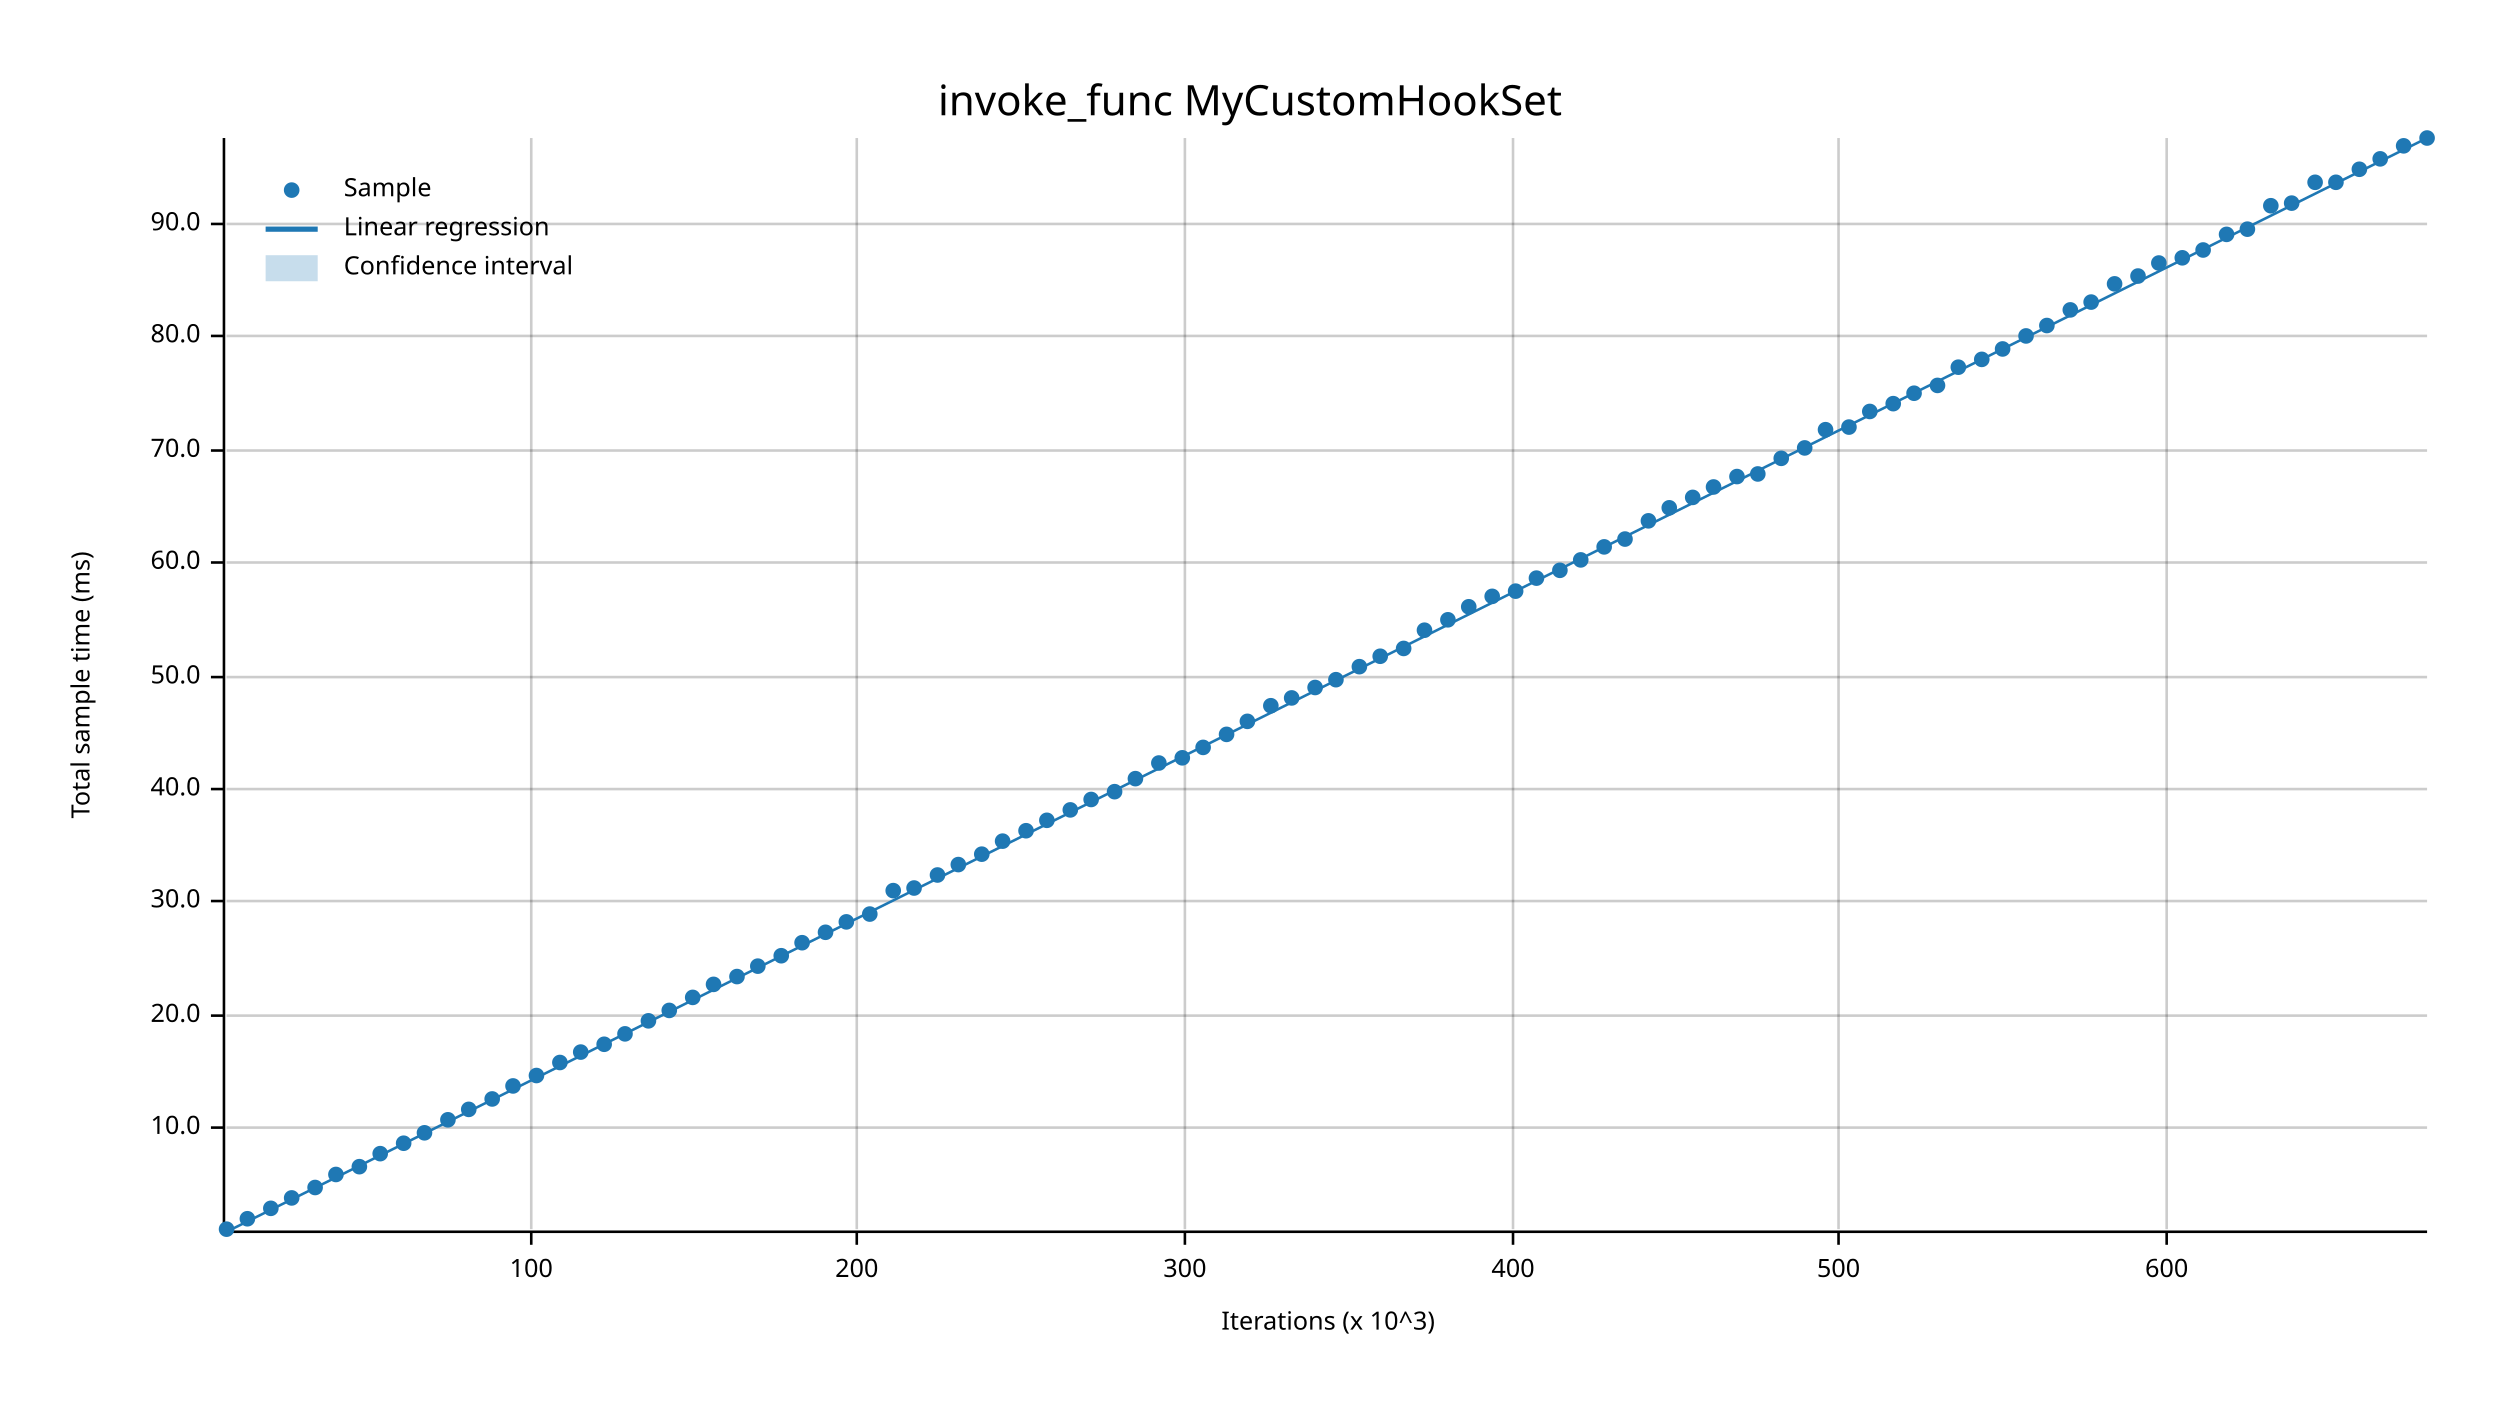
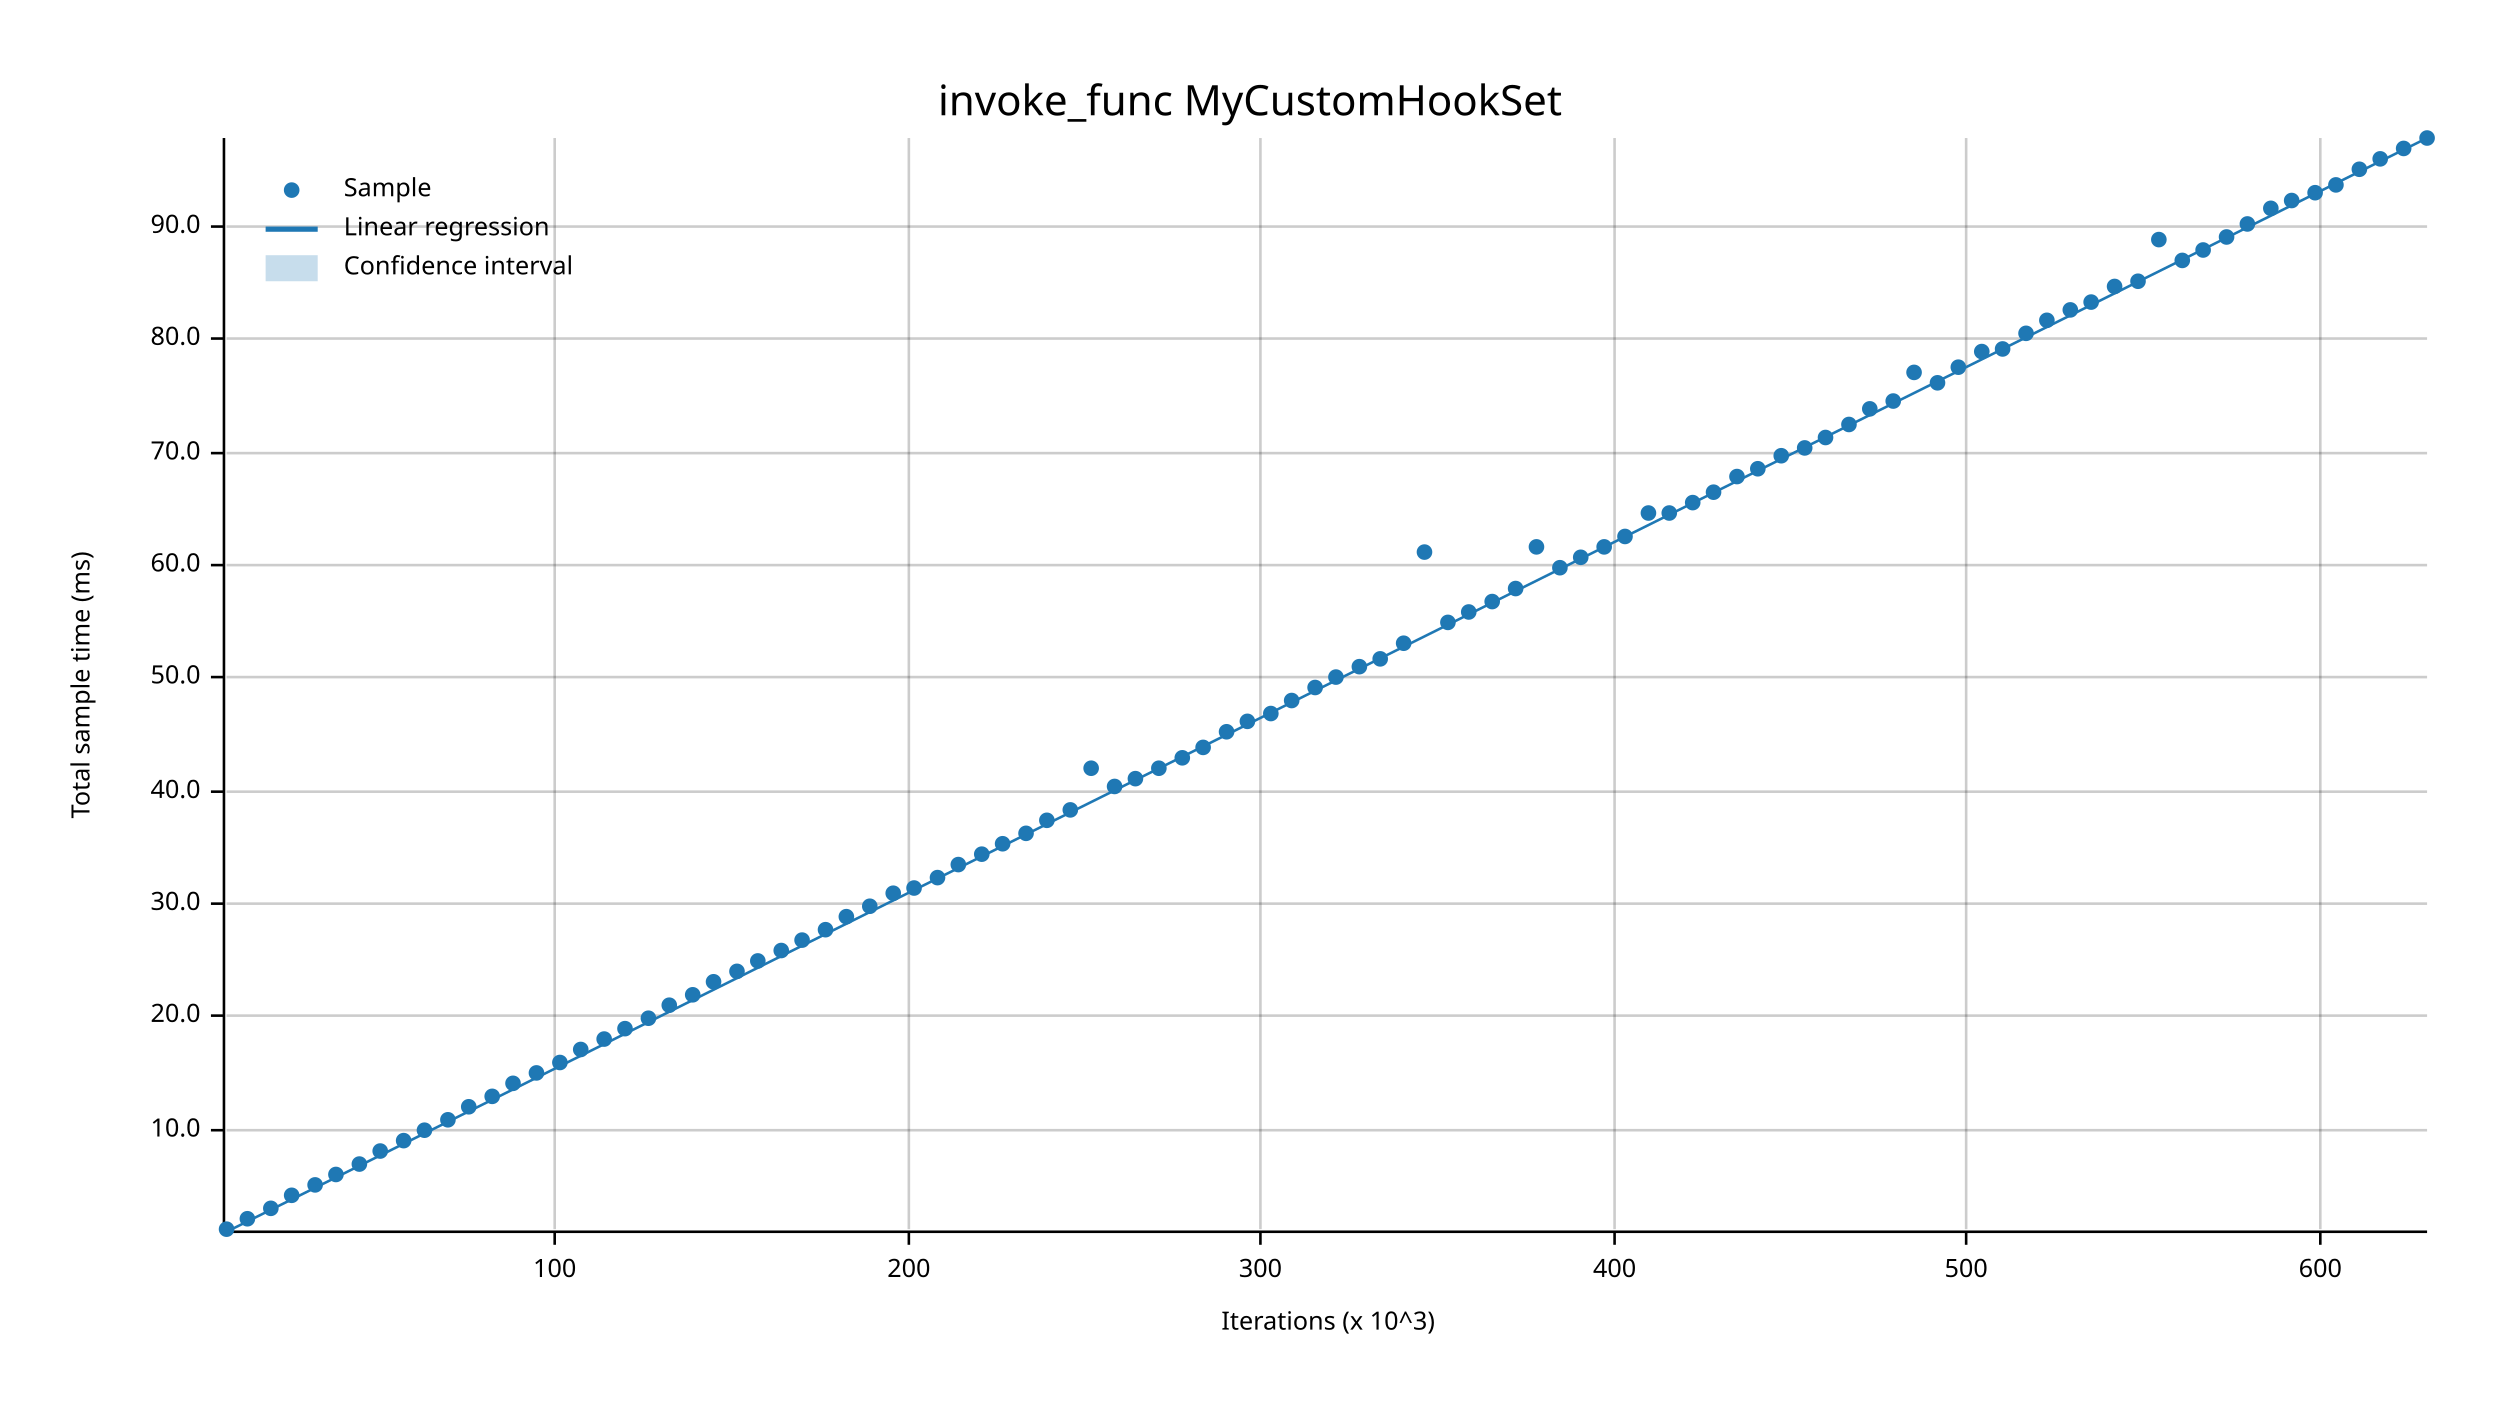
<svg xmlns="http://www.w3.org/2000/svg" width="960" height="540" viewBox="0 0 960 540">
  <text x="480" y="32" dy="0.76em" text-anchor="middle" font-family="sans-serif" font-size="16.129" opacity="1" fill="#000000">
invoke_func MyCustomHookSet
</text>
  <text x="27" y="263" dy="0.76em" text-anchor="middle" font-family="sans-serif" font-size="9.677" opacity="1" fill="#000000" transform="rotate(270, 27, 263)">
Total sample time (ms)
</text>
  <text x="510" y="513" dy="-0.5ex" text-anchor="middle" font-family="sans-serif" font-size="9.677" opacity="1" fill="#000000">
Iterations (x 10^3)
</text>
-   <line opacity="0.2" stroke="#000000" stroke-width="1" x1="204" y1="472" x2="204" y2="53" />
-   <line opacity="0.2" stroke="#000000" stroke-width="1" x1="329" y1="472" x2="329" y2="53" />
-   <line opacity="0.2" stroke="#000000" stroke-width="1" x1="455" y1="472" x2="455" y2="53" />
-   <line opacity="0.2" stroke="#000000" stroke-width="1" x1="581" y1="472" x2="581" y2="53" />
-   <line opacity="0.2" stroke="#000000" stroke-width="1" x1="706" y1="472" x2="706" y2="53" />
-   <line opacity="0.2" stroke="#000000" stroke-width="1" x1="832" y1="472" x2="832" y2="53" />
-   <line opacity="0.2" stroke="#000000" stroke-width="1" x1="87" y1="433" x2="932" y2="433" />
+   <line opacity="0.2" stroke="#000000" stroke-width="1" x1="213" y1="472" x2="213" y2="53" />
+   <line opacity="0.2" stroke="#000000" stroke-width="1" x1="349" y1="472" x2="349" y2="53" />
+   <line opacity="0.2" stroke="#000000" stroke-width="1" x1="484" y1="472" x2="484" y2="53" />
+   <line opacity="0.2" stroke="#000000" stroke-width="1" x1="620" y1="472" x2="620" y2="53" />
+   <line opacity="0.2" stroke="#000000" stroke-width="1" x1="755" y1="472" x2="755" y2="53" />
+   <line opacity="0.2" stroke="#000000" stroke-width="1" x1="891" y1="472" x2="891" y2="53" />
+   <line opacity="0.2" stroke="#000000" stroke-width="1" x1="87" y1="434" x2="932" y2="434" />
  <line opacity="0.2" stroke="#000000" stroke-width="1" x1="87" y1="390" x2="932" y2="390" />
-   <line opacity="0.2" stroke="#000000" stroke-width="1" x1="87" y1="346" x2="932" y2="346" />
-   <line opacity="0.2" stroke="#000000" stroke-width="1" x1="87" y1="303" x2="932" y2="303" />
+   <line opacity="0.2" stroke="#000000" stroke-width="1" x1="87" y1="347" x2="932" y2="347" />
+   <line opacity="0.2" stroke="#000000" stroke-width="1" x1="87" y1="304" x2="932" y2="304" />
  <line opacity="0.2" stroke="#000000" stroke-width="1" x1="87" y1="260" x2="932" y2="260" />
-   <line opacity="0.2" stroke="#000000" stroke-width="1" x1="87" y1="216" x2="932" y2="216" />
-   <line opacity="0.2" stroke="#000000" stroke-width="1" x1="87" y1="173" x2="932" y2="173" />
-   <line opacity="0.2" stroke="#000000" stroke-width="1" x1="87" y1="129" x2="932" y2="129" />
-   <line opacity="0.2" stroke="#000000" stroke-width="1" x1="87" y1="86" x2="932" y2="86" />
+   <line opacity="0.2" stroke="#000000" stroke-width="1" x1="87" y1="217" x2="932" y2="217" />
+   <line opacity="0.2" stroke="#000000" stroke-width="1" x1="87" y1="174" x2="932" y2="174" />
+   <line opacity="0.2" stroke="#000000" stroke-width="1" x1="87" y1="130" x2="932" y2="130" />
+   <line opacity="0.2" stroke="#000000" stroke-width="1" x1="87" y1="87" x2="932" y2="87" />
  <polyline fill="none" opacity="1" stroke="#000000" stroke-width="1" points="86,53 86,472 " />
-   <text x="77" y="433" dy="0.5ex" text-anchor="end" font-family="sans-serif" font-size="9.677" opacity="1" fill="#000000">
+   <text x="77" y="434" dy="0.5ex" text-anchor="end" font-family="sans-serif" font-size="9.677" opacity="1" fill="#000000">
10.0
</text>
-   <polyline fill="none" opacity="1" stroke="#000000" stroke-width="1" points="81,433 86,433 " />
+   <polyline fill="none" opacity="1" stroke="#000000" stroke-width="1" points="81,434 86,434 " />
  <text x="77" y="390" dy="0.5ex" text-anchor="end" font-family="sans-serif" font-size="9.677" opacity="1" fill="#000000">
20.0
</text>
  <polyline fill="none" opacity="1" stroke="#000000" stroke-width="1" points="81,390 86,390 " />
-   <text x="77" y="346" dy="0.5ex" text-anchor="end" font-family="sans-serif" font-size="9.677" opacity="1" fill="#000000">
+   <text x="77" y="347" dy="0.5ex" text-anchor="end" font-family="sans-serif" font-size="9.677" opacity="1" fill="#000000">
30.0
</text>
-   <polyline fill="none" opacity="1" stroke="#000000" stroke-width="1" points="81,346 86,346 " />
-   <text x="77" y="303" dy="0.5ex" text-anchor="end" font-family="sans-serif" font-size="9.677" opacity="1" fill="#000000">
+   <polyline fill="none" opacity="1" stroke="#000000" stroke-width="1" points="81,347 86,347 " />
+   <text x="77" y="304" dy="0.5ex" text-anchor="end" font-family="sans-serif" font-size="9.677" opacity="1" fill="#000000">
40.0
</text>
-   <polyline fill="none" opacity="1" stroke="#000000" stroke-width="1" points="81,303 86,303 " />
+   <polyline fill="none" opacity="1" stroke="#000000" stroke-width="1" points="81,304 86,304 " />
  <text x="77" y="260" dy="0.5ex" text-anchor="end" font-family="sans-serif" font-size="9.677" opacity="1" fill="#000000">
50.0
</text>
  <polyline fill="none" opacity="1" stroke="#000000" stroke-width="1" points="81,260 86,260 " />
-   <text x="77" y="216" dy="0.5ex" text-anchor="end" font-family="sans-serif" font-size="9.677" opacity="1" fill="#000000">
+   <text x="77" y="217" dy="0.5ex" text-anchor="end" font-family="sans-serif" font-size="9.677" opacity="1" fill="#000000">
60.0
</text>
-   <polyline fill="none" opacity="1" stroke="#000000" stroke-width="1" points="81,216 86,216 " />
-   <text x="77" y="173" dy="0.5ex" text-anchor="end" font-family="sans-serif" font-size="9.677" opacity="1" fill="#000000">
+   <polyline fill="none" opacity="1" stroke="#000000" stroke-width="1" points="81,217 86,217 " />
+   <text x="77" y="174" dy="0.5ex" text-anchor="end" font-family="sans-serif" font-size="9.677" opacity="1" fill="#000000">
70.0
</text>
-   <polyline fill="none" opacity="1" stroke="#000000" stroke-width="1" points="81,173 86,173 " />
-   <text x="77" y="129" dy="0.5ex" text-anchor="end" font-family="sans-serif" font-size="9.677" opacity="1" fill="#000000">
+   <polyline fill="none" opacity="1" stroke="#000000" stroke-width="1" points="81,174 86,174 " />
+   <text x="77" y="130" dy="0.5ex" text-anchor="end" font-family="sans-serif" font-size="9.677" opacity="1" fill="#000000">
80.0
</text>
-   <polyline fill="none" opacity="1" stroke="#000000" stroke-width="1" points="81,129 86,129 " />
-   <text x="77" y="86" dy="0.5ex" text-anchor="end" font-family="sans-serif" font-size="9.677" opacity="1" fill="#000000">
+   <polyline fill="none" opacity="1" stroke="#000000" stroke-width="1" points="81,130 86,130 " />
+   <text x="77" y="87" dy="0.5ex" text-anchor="end" font-family="sans-serif" font-size="9.677" opacity="1" fill="#000000">
90.0
</text>
-   <polyline fill="none" opacity="1" stroke="#000000" stroke-width="1" points="81,86 86,86 " />
+   <polyline fill="none" opacity="1" stroke="#000000" stroke-width="1" points="81,87 86,87 " />
  <polyline fill="none" opacity="1" stroke="#000000" stroke-width="1" points="87,473 932,473 " />
-   <text x="204" y="483" dy="0.76em" text-anchor="middle" font-family="sans-serif" font-size="9.677" opacity="1" fill="#000000">
+   <text x="213" y="483" dy="0.76em" text-anchor="middle" font-family="sans-serif" font-size="9.677" opacity="1" fill="#000000">
100
</text>
-   <polyline fill="none" opacity="1" stroke="#000000" stroke-width="1" points="204,473 204,478 " />
-   <text x="329" y="483" dy="0.76em" text-anchor="middle" font-family="sans-serif" font-size="9.677" opacity="1" fill="#000000">
+   <polyline fill="none" opacity="1" stroke="#000000" stroke-width="1" points="213,473 213,478 " />
+   <text x="349" y="483" dy="0.76em" text-anchor="middle" font-family="sans-serif" font-size="9.677" opacity="1" fill="#000000">
200
</text>
-   <polyline fill="none" opacity="1" stroke="#000000" stroke-width="1" points="329,473 329,478 " />
-   <text x="455" y="483" dy="0.76em" text-anchor="middle" font-family="sans-serif" font-size="9.677" opacity="1" fill="#000000">
+   <polyline fill="none" opacity="1" stroke="#000000" stroke-width="1" points="349,473 349,478 " />
+   <text x="484" y="483" dy="0.76em" text-anchor="middle" font-family="sans-serif" font-size="9.677" opacity="1" fill="#000000">
300
</text>
-   <polyline fill="none" opacity="1" stroke="#000000" stroke-width="1" points="455,473 455,478 " />
-   <text x="581" y="483" dy="0.76em" text-anchor="middle" font-family="sans-serif" font-size="9.677" opacity="1" fill="#000000">
+   <polyline fill="none" opacity="1" stroke="#000000" stroke-width="1" points="484,473 484,478 " />
+   <text x="620" y="483" dy="0.76em" text-anchor="middle" font-family="sans-serif" font-size="9.677" opacity="1" fill="#000000">
400
</text>
-   <polyline fill="none" opacity="1" stroke="#000000" stroke-width="1" points="581,473 581,478 " />
-   <text x="706" y="483" dy="0.76em" text-anchor="middle" font-family="sans-serif" font-size="9.677" opacity="1" fill="#000000">
+   <polyline fill="none" opacity="1" stroke="#000000" stroke-width="1" points="620,473 620,478 " />
+   <text x="755" y="483" dy="0.76em" text-anchor="middle" font-family="sans-serif" font-size="9.677" opacity="1" fill="#000000">
500
</text>
-   <polyline fill="none" opacity="1" stroke="#000000" stroke-width="1" points="706,473 706,478 " />
-   <text x="832" y="483" dy="0.76em" text-anchor="middle" font-family="sans-serif" font-size="9.677" opacity="1" fill="#000000">
+   <polyline fill="none" opacity="1" stroke="#000000" stroke-width="1" points="755,473 755,478 " />
+   <text x="891" y="483" dy="0.76em" text-anchor="middle" font-family="sans-serif" font-size="9.677" opacity="1" fill="#000000">
600
</text>
-   <polyline fill="none" opacity="1" stroke="#000000" stroke-width="1" points="832,473 832,478 " />
+   <polyline fill="none" opacity="1" stroke="#000000" stroke-width="1" points="891,473 891,478 " />
  <circle cx="87" cy="472" r="3" opacity="1" fill="#1F78B4" stroke="none" stroke-width="1" />
  <circle cx="95" cy="468" r="3" opacity="1" fill="#1F78B4" stroke="none" stroke-width="1" />
  <circle cx="104" cy="464" r="3" opacity="1" fill="#1F78B4" stroke="none" stroke-width="1" />
-   <circle cx="112" cy="460" r="3" opacity="1" fill="#1F78B4" stroke="none" stroke-width="1" />
-   <circle cx="121" cy="456" r="3" opacity="1" fill="#1F78B4" stroke="none" stroke-width="1" />
+   <circle cx="112" cy="459" r="3" opacity="1" fill="#1F78B4" stroke="none" stroke-width="1" />
+   <circle cx="121" cy="455" r="3" opacity="1" fill="#1F78B4" stroke="none" stroke-width="1" />
  <circle cx="129" cy="451" r="3" opacity="1" fill="#1F78B4" stroke="none" stroke-width="1" />
-   <circle cx="138" cy="448" r="3" opacity="1" fill="#1F78B4" stroke="none" stroke-width="1" />
-   <circle cx="146" cy="443" r="3" opacity="1" fill="#1F78B4" stroke="none" stroke-width="1" />
-   <circle cx="155" cy="439" r="3" opacity="1" fill="#1F78B4" stroke="none" stroke-width="1" />
-   <circle cx="163" cy="435" r="3" opacity="1" fill="#1F78B4" stroke="none" stroke-width="1" />
+   <circle cx="138" cy="447" r="3" opacity="1" fill="#1F78B4" stroke="none" stroke-width="1" />
+   <circle cx="146" cy="442" r="3" opacity="1" fill="#1F78B4" stroke="none" stroke-width="1" />
+   <circle cx="155" cy="438" r="3" opacity="1" fill="#1F78B4" stroke="none" stroke-width="1" />
+   <circle cx="163" cy="434" r="3" opacity="1" fill="#1F78B4" stroke="none" stroke-width="1" />
  <circle cx="172" cy="430" r="3" opacity="1" fill="#1F78B4" stroke="none" stroke-width="1" />
-   <circle cx="180" cy="426" r="3" opacity="1" fill="#1F78B4" stroke="none" stroke-width="1" />
-   <circle cx="189" cy="422" r="3" opacity="1" fill="#1F78B4" stroke="none" stroke-width="1" />
-   <circle cx="197" cy="417" r="3" opacity="1" fill="#1F78B4" stroke="none" stroke-width="1" />
-   <circle cx="206" cy="413" r="3" opacity="1" fill="#1F78B4" stroke="none" stroke-width="1" />
+   <circle cx="180" cy="425" r="3" opacity="1" fill="#1F78B4" stroke="none" stroke-width="1" />
+   <circle cx="189" cy="421" r="3" opacity="1" fill="#1F78B4" stroke="none" stroke-width="1" />
+   <circle cx="197" cy="416" r="3" opacity="1" fill="#1F78B4" stroke="none" stroke-width="1" />
+   <circle cx="206" cy="412" r="3" opacity="1" fill="#1F78B4" stroke="none" stroke-width="1" />
  <circle cx="215" cy="408" r="3" opacity="1" fill="#1F78B4" stroke="none" stroke-width="1" />
-   <circle cx="223" cy="404" r="3" opacity="1" fill="#1F78B4" stroke="none" stroke-width="1" />
-   <circle cx="232" cy="401" r="3" opacity="1" fill="#1F78B4" stroke="none" stroke-width="1" />
-   <circle cx="240" cy="397" r="3" opacity="1" fill="#1F78B4" stroke="none" stroke-width="1" />
-   <circle cx="249" cy="392" r="3" opacity="1" fill="#1F78B4" stroke="none" stroke-width="1" />
-   <circle cx="257" cy="388" r="3" opacity="1" fill="#1F78B4" stroke="none" stroke-width="1" />
-   <circle cx="266" cy="383" r="3" opacity="1" fill="#1F78B4" stroke="none" stroke-width="1" />
-   <circle cx="274" cy="378" r="3" opacity="1" fill="#1F78B4" stroke="none" stroke-width="1" />
-   <circle cx="283" cy="375" r="3" opacity="1" fill="#1F78B4" stroke="none" stroke-width="1" />
-   <circle cx="291" cy="371" r="3" opacity="1" fill="#1F78B4" stroke="none" stroke-width="1" />
-   <circle cx="300" cy="367" r="3" opacity="1" fill="#1F78B4" stroke="none" stroke-width="1" />
-   <circle cx="308" cy="362" r="3" opacity="1" fill="#1F78B4" stroke="none" stroke-width="1" />
-   <circle cx="317" cy="358" r="3" opacity="1" fill="#1F78B4" stroke="none" stroke-width="1" />
-   <circle cx="325" cy="354" r="3" opacity="1" fill="#1F78B4" stroke="none" stroke-width="1" />
-   <circle cx="334" cy="351" r="3" opacity="1" fill="#1F78B4" stroke="none" stroke-width="1" />
-   <circle cx="343" cy="342" r="3" opacity="1" fill="#1F78B4" stroke="none" stroke-width="1" />
+   <circle cx="223" cy="403" r="3" opacity="1" fill="#1F78B4" stroke="none" stroke-width="1" />
+   <circle cx="232" cy="399" r="3" opacity="1" fill="#1F78B4" stroke="none" stroke-width="1" />
+   <circle cx="240" cy="395" r="3" opacity="1" fill="#1F78B4" stroke="none" stroke-width="1" />
+   <circle cx="249" cy="391" r="3" opacity="1" fill="#1F78B4" stroke="none" stroke-width="1" />
+   <circle cx="257" cy="386" r="3" opacity="1" fill="#1F78B4" stroke="none" stroke-width="1" />
+   <circle cx="266" cy="382" r="3" opacity="1" fill="#1F78B4" stroke="none" stroke-width="1" />
+   <circle cx="274" cy="377" r="3" opacity="1" fill="#1F78B4" stroke="none" stroke-width="1" />
+   <circle cx="283" cy="373" r="3" opacity="1" fill="#1F78B4" stroke="none" stroke-width="1" />
+   <circle cx="291" cy="369" r="3" opacity="1" fill="#1F78B4" stroke="none" stroke-width="1" />
+   <circle cx="300" cy="365" r="3" opacity="1" fill="#1F78B4" stroke="none" stroke-width="1" />
+   <circle cx="308" cy="361" r="3" opacity="1" fill="#1F78B4" stroke="none" stroke-width="1" />
+   <circle cx="317" cy="357" r="3" opacity="1" fill="#1F78B4" stroke="none" stroke-width="1" />
+   <circle cx="325" cy="352" r="3" opacity="1" fill="#1F78B4" stroke="none" stroke-width="1" />
+   <circle cx="334" cy="348" r="3" opacity="1" fill="#1F78B4" stroke="none" stroke-width="1" />
+   <circle cx="343" cy="343" r="3" opacity="1" fill="#1F78B4" stroke="none" stroke-width="1" />
  <circle cx="351" cy="341" r="3" opacity="1" fill="#1F78B4" stroke="none" stroke-width="1" />
-   <circle cx="360" cy="336" r="3" opacity="1" fill="#1F78B4" stroke="none" stroke-width="1" />
+   <circle cx="360" cy="337" r="3" opacity="1" fill="#1F78B4" stroke="none" stroke-width="1" />
  <circle cx="368" cy="332" r="3" opacity="1" fill="#1F78B4" stroke="none" stroke-width="1" />
  <circle cx="377" cy="328" r="3" opacity="1" fill="#1F78B4" stroke="none" stroke-width="1" />
-   <circle cx="385" cy="323" r="3" opacity="1" fill="#1F78B4" stroke="none" stroke-width="1" />
-   <circle cx="394" cy="319" r="3" opacity="1" fill="#1F78B4" stroke="none" stroke-width="1" />
+   <circle cx="385" cy="324" r="3" opacity="1" fill="#1F78B4" stroke="none" stroke-width="1" />
+   <circle cx="394" cy="320" r="3" opacity="1" fill="#1F78B4" stroke="none" stroke-width="1" />
  <circle cx="402" cy="315" r="3" opacity="1" fill="#1F78B4" stroke="none" stroke-width="1" />
  <circle cx="411" cy="311" r="3" opacity="1" fill="#1F78B4" stroke="none" stroke-width="1" />
-   <circle cx="419" cy="307" r="3" opacity="1" fill="#1F78B4" stroke="none" stroke-width="1" />
-   <circle cx="428" cy="304" r="3" opacity="1" fill="#1F78B4" stroke="none" stroke-width="1" />
+   <circle cx="419" cy="295" r="3" opacity="1" fill="#1F78B4" stroke="none" stroke-width="1" />
+   <circle cx="428" cy="302" r="3" opacity="1" fill="#1F78B4" stroke="none" stroke-width="1" />
  <circle cx="436" cy="299" r="3" opacity="1" fill="#1F78B4" stroke="none" stroke-width="1" />
-   <circle cx="445" cy="293" r="3" opacity="1" fill="#1F78B4" stroke="none" stroke-width="1" />
+   <circle cx="445" cy="295" r="3" opacity="1" fill="#1F78B4" stroke="none" stroke-width="1" />
  <circle cx="454" cy="291" r="3" opacity="1" fill="#1F78B4" stroke="none" stroke-width="1" />
  <circle cx="462" cy="287" r="3" opacity="1" fill="#1F78B4" stroke="none" stroke-width="1" />
-   <circle cx="471" cy="282" r="3" opacity="1" fill="#1F78B4" stroke="none" stroke-width="1" />
+   <circle cx="471" cy="281" r="3" opacity="1" fill="#1F78B4" stroke="none" stroke-width="1" />
  <circle cx="479" cy="277" r="3" opacity="1" fill="#1F78B4" stroke="none" stroke-width="1" />
-   <circle cx="488" cy="271" r="3" opacity="1" fill="#1F78B4" stroke="none" stroke-width="1" />
-   <circle cx="496" cy="268" r="3" opacity="1" fill="#1F78B4" stroke="none" stroke-width="1" />
+   <circle cx="488" cy="274" r="3" opacity="1" fill="#1F78B4" stroke="none" stroke-width="1" />
+   <circle cx="496" cy="269" r="3" opacity="1" fill="#1F78B4" stroke="none" stroke-width="1" />
  <circle cx="505" cy="264" r="3" opacity="1" fill="#1F78B4" stroke="none" stroke-width="1" />
-   <circle cx="513" cy="261" r="3" opacity="1" fill="#1F78B4" stroke="none" stroke-width="1" />
+   <circle cx="513" cy="260" r="3" opacity="1" fill="#1F78B4" stroke="none" stroke-width="1" />
  <circle cx="522" cy="256" r="3" opacity="1" fill="#1F78B4" stroke="none" stroke-width="1" />
-   <circle cx="530" cy="252" r="3" opacity="1" fill="#1F78B4" stroke="none" stroke-width="1" />
-   <circle cx="539" cy="249" r="3" opacity="1" fill="#1F78B4" stroke="none" stroke-width="1" />
-   <circle cx="547" cy="242" r="3" opacity="1" fill="#1F78B4" stroke="none" stroke-width="1" />
-   <circle cx="556" cy="238" r="3" opacity="1" fill="#1F78B4" stroke="none" stroke-width="1" />
-   <circle cx="564" cy="233" r="3" opacity="1" fill="#1F78B4" stroke="none" stroke-width="1" />
-   <circle cx="573" cy="229" r="3" opacity="1" fill="#1F78B4" stroke="none" stroke-width="1" />
-   <circle cx="582" cy="227" r="3" opacity="1" fill="#1F78B4" stroke="none" stroke-width="1" />
-   <circle cx="590" cy="222" r="3" opacity="1" fill="#1F78B4" stroke="none" stroke-width="1" />
-   <circle cx="599" cy="219" r="3" opacity="1" fill="#1F78B4" stroke="none" stroke-width="1" />
-   <circle cx="607" cy="215" r="3" opacity="1" fill="#1F78B4" stroke="none" stroke-width="1" />
+   <circle cx="530" cy="253" r="3" opacity="1" fill="#1F78B4" stroke="none" stroke-width="1" />
+   <circle cx="539" cy="247" r="3" opacity="1" fill="#1F78B4" stroke="none" stroke-width="1" />
+   <circle cx="547" cy="212" r="3" opacity="1" fill="#1F78B4" stroke="none" stroke-width="1" />
+   <circle cx="556" cy="239" r="3" opacity="1" fill="#1F78B4" stroke="none" stroke-width="1" />
+   <circle cx="564" cy="235" r="3" opacity="1" fill="#1F78B4" stroke="none" stroke-width="1" />
+   <circle cx="573" cy="231" r="3" opacity="1" fill="#1F78B4" stroke="none" stroke-width="1" />
+   <circle cx="582" cy="226" r="3" opacity="1" fill="#1F78B4" stroke="none" stroke-width="1" />
+   <circle cx="590" cy="210" r="3" opacity="1" fill="#1F78B4" stroke="none" stroke-width="1" />
+   <circle cx="599" cy="218" r="3" opacity="1" fill="#1F78B4" stroke="none" stroke-width="1" />
+   <circle cx="607" cy="214" r="3" opacity="1" fill="#1F78B4" stroke="none" stroke-width="1" />
  <circle cx="616" cy="210" r="3" opacity="1" fill="#1F78B4" stroke="none" stroke-width="1" />
-   <circle cx="624" cy="207" r="3" opacity="1" fill="#1F78B4" stroke="none" stroke-width="1" />
-   <circle cx="633" cy="200" r="3" opacity="1" fill="#1F78B4" stroke="none" stroke-width="1" />
-   <circle cx="641" cy="195" r="3" opacity="1" fill="#1F78B4" stroke="none" stroke-width="1" />
-   <circle cx="650" cy="191" r="3" opacity="1" fill="#1F78B4" stroke="none" stroke-width="1" />
-   <circle cx="658" cy="187" r="3" opacity="1" fill="#1F78B4" stroke="none" stroke-width="1" />
+   <circle cx="624" cy="206" r="3" opacity="1" fill="#1F78B4" stroke="none" stroke-width="1" />
+   <circle cx="633" cy="197" r="3" opacity="1" fill="#1F78B4" stroke="none" stroke-width="1" />
+   <circle cx="641" cy="197" r="3" opacity="1" fill="#1F78B4" stroke="none" stroke-width="1" />
+   <circle cx="650" cy="193" r="3" opacity="1" fill="#1F78B4" stroke="none" stroke-width="1" />
+   <circle cx="658" cy="189" r="3" opacity="1" fill="#1F78B4" stroke="none" stroke-width="1" />
  <circle cx="667" cy="183" r="3" opacity="1" fill="#1F78B4" stroke="none" stroke-width="1" />
-   <circle cx="675" cy="182" r="3" opacity="1" fill="#1F78B4" stroke="none" stroke-width="1" />
-   <circle cx="684" cy="176" r="3" opacity="1" fill="#1F78B4" stroke="none" stroke-width="1" />
+   <circle cx="675" cy="180" r="3" opacity="1" fill="#1F78B4" stroke="none" stroke-width="1" />
+   <circle cx="684" cy="175" r="3" opacity="1" fill="#1F78B4" stroke="none" stroke-width="1" />
  <circle cx="693" cy="172" r="3" opacity="1" fill="#1F78B4" stroke="none" stroke-width="1" />
-   <circle cx="701" cy="165" r="3" opacity="1" fill="#1F78B4" stroke="none" stroke-width="1" />
-   <circle cx="710" cy="164" r="3" opacity="1" fill="#1F78B4" stroke="none" stroke-width="1" />
-   <circle cx="718" cy="158" r="3" opacity="1" fill="#1F78B4" stroke="none" stroke-width="1" />
-   <circle cx="727" cy="155" r="3" opacity="1" fill="#1F78B4" stroke="none" stroke-width="1" />
-   <circle cx="735" cy="151" r="3" opacity="1" fill="#1F78B4" stroke="none" stroke-width="1" />
-   <circle cx="744" cy="148" r="3" opacity="1" fill="#1F78B4" stroke="none" stroke-width="1" />
+   <circle cx="701" cy="168" r="3" opacity="1" fill="#1F78B4" stroke="none" stroke-width="1" />
+   <circle cx="710" cy="163" r="3" opacity="1" fill="#1F78B4" stroke="none" stroke-width="1" />
+   <circle cx="718" cy="157" r="3" opacity="1" fill="#1F78B4" stroke="none" stroke-width="1" />
+   <circle cx="727" cy="154" r="3" opacity="1" fill="#1F78B4" stroke="none" stroke-width="1" />
+   <circle cx="735" cy="143" r="3" opacity="1" fill="#1F78B4" stroke="none" stroke-width="1" />
+   <circle cx="744" cy="147" r="3" opacity="1" fill="#1F78B4" stroke="none" stroke-width="1" />
  <circle cx="752" cy="141" r="3" opacity="1" fill="#1F78B4" stroke="none" stroke-width="1" />
-   <circle cx="761" cy="138" r="3" opacity="1" fill="#1F78B4" stroke="none" stroke-width="1" />
+   <circle cx="761" cy="135" r="3" opacity="1" fill="#1F78B4" stroke="none" stroke-width="1" />
  <circle cx="769" cy="134" r="3" opacity="1" fill="#1F78B4" stroke="none" stroke-width="1" />
-   <circle cx="778" cy="129" r="3" opacity="1" fill="#1F78B4" stroke="none" stroke-width="1" />
-   <circle cx="786" cy="125" r="3" opacity="1" fill="#1F78B4" stroke="none" stroke-width="1" />
+   <circle cx="778" cy="128" r="3" opacity="1" fill="#1F78B4" stroke="none" stroke-width="1" />
+   <circle cx="786" cy="123" r="3" opacity="1" fill="#1F78B4" stroke="none" stroke-width="1" />
  <circle cx="795" cy="119" r="3" opacity="1" fill="#1F78B4" stroke="none" stroke-width="1" />
  <circle cx="803" cy="116" r="3" opacity="1" fill="#1F78B4" stroke="none" stroke-width="1" />
-   <circle cx="812" cy="109" r="3" opacity="1" fill="#1F78B4" stroke="none" stroke-width="1" />
-   <circle cx="821" cy="106" r="3" opacity="1" fill="#1F78B4" stroke="none" stroke-width="1" />
-   <circle cx="829" cy="101" r="3" opacity="1" fill="#1F78B4" stroke="none" stroke-width="1" />
-   <circle cx="838" cy="99" r="3" opacity="1" fill="#1F78B4" stroke="none" stroke-width="1" />
+   <circle cx="812" cy="110" r="3" opacity="1" fill="#1F78B4" stroke="none" stroke-width="1" />
+   <circle cx="821" cy="108" r="3" opacity="1" fill="#1F78B4" stroke="none" stroke-width="1" />
+   <circle cx="829" cy="92" r="3" opacity="1" fill="#1F78B4" stroke="none" stroke-width="1" />
+   <circle cx="838" cy="100" r="3" opacity="1" fill="#1F78B4" stroke="none" stroke-width="1" />
  <circle cx="846" cy="96" r="3" opacity="1" fill="#1F78B4" stroke="none" stroke-width="1" />
-   <circle cx="855" cy="90" r="3" opacity="1" fill="#1F78B4" stroke="none" stroke-width="1" />
-   <circle cx="863" cy="88" r="3" opacity="1" fill="#1F78B4" stroke="none" stroke-width="1" />
-   <circle cx="872" cy="79" r="3" opacity="1" fill="#1F78B4" stroke="none" stroke-width="1" />
-   <circle cx="880" cy="78" r="3" opacity="1" fill="#1F78B4" stroke="none" stroke-width="1" />
-   <circle cx="889" cy="70" r="3" opacity="1" fill="#1F78B4" stroke="none" stroke-width="1" />
-   <circle cx="897" cy="70" r="3" opacity="1" fill="#1F78B4" stroke="none" stroke-width="1" />
+   <circle cx="855" cy="91" r="3" opacity="1" fill="#1F78B4" stroke="none" stroke-width="1" />
+   <circle cx="863" cy="86" r="3" opacity="1" fill="#1F78B4" stroke="none" stroke-width="1" />
+   <circle cx="872" cy="80" r="3" opacity="1" fill="#1F78B4" stroke="none" stroke-width="1" />
+   <circle cx="880" cy="77" r="3" opacity="1" fill="#1F78B4" stroke="none" stroke-width="1" />
+   <circle cx="889" cy="74" r="3" opacity="1" fill="#1F78B4" stroke="none" stroke-width="1" />
+   <circle cx="897" cy="71" r="3" opacity="1" fill="#1F78B4" stroke="none" stroke-width="1" />
  <circle cx="906" cy="65" r="3" opacity="1" fill="#1F78B4" stroke="none" stroke-width="1" />
  <circle cx="914" cy="61" r="3" opacity="1" fill="#1F78B4" stroke="none" stroke-width="1" />
-   <circle cx="923" cy="56" r="3" opacity="1" fill="#1F78B4" stroke="none" stroke-width="1" />
+   <circle cx="923" cy="57" r="3" opacity="1" fill="#1F78B4" stroke="none" stroke-width="1" />
  <circle cx="932" cy="53" r="3" opacity="1" fill="#1F78B4" stroke="none" stroke-width="1" />
  <polyline fill="none" opacity="1" stroke="#1F78B4" stroke-width="1" points="87,473 932,53 " />
  <polygon opacity="0.25" fill="#1F78B4" points="87,473 932,53 932,53 " />
  <text x="132" y="68" dy="0.76em" text-anchor="start" font-family="sans-serif" font-size="9.677" opacity="1" fill="#000000">
Sample
</text>
  <text x="132" y="83" dy="0.76em" text-anchor="start" font-family="sans-serif" font-size="9.677" opacity="1" fill="#000000">
Linear regression
</text>
  <text x="132" y="98" dy="0.76em" text-anchor="start" font-family="sans-serif" font-size="9.677" opacity="1" fill="#000000">
Confidence interval
</text>
  <circle cx="112" cy="73" r="3" opacity="1" fill="#1F78B4" stroke="none" stroke-width="1" />
  <polyline fill="none" opacity="1" stroke="#1F78B4" stroke-width="2" points="102,88 122,88 " />
  <rect x="102" y="98" width="20" height="10" opacity="0.25" fill="#1F78B4" stroke="none" />
</svg>
